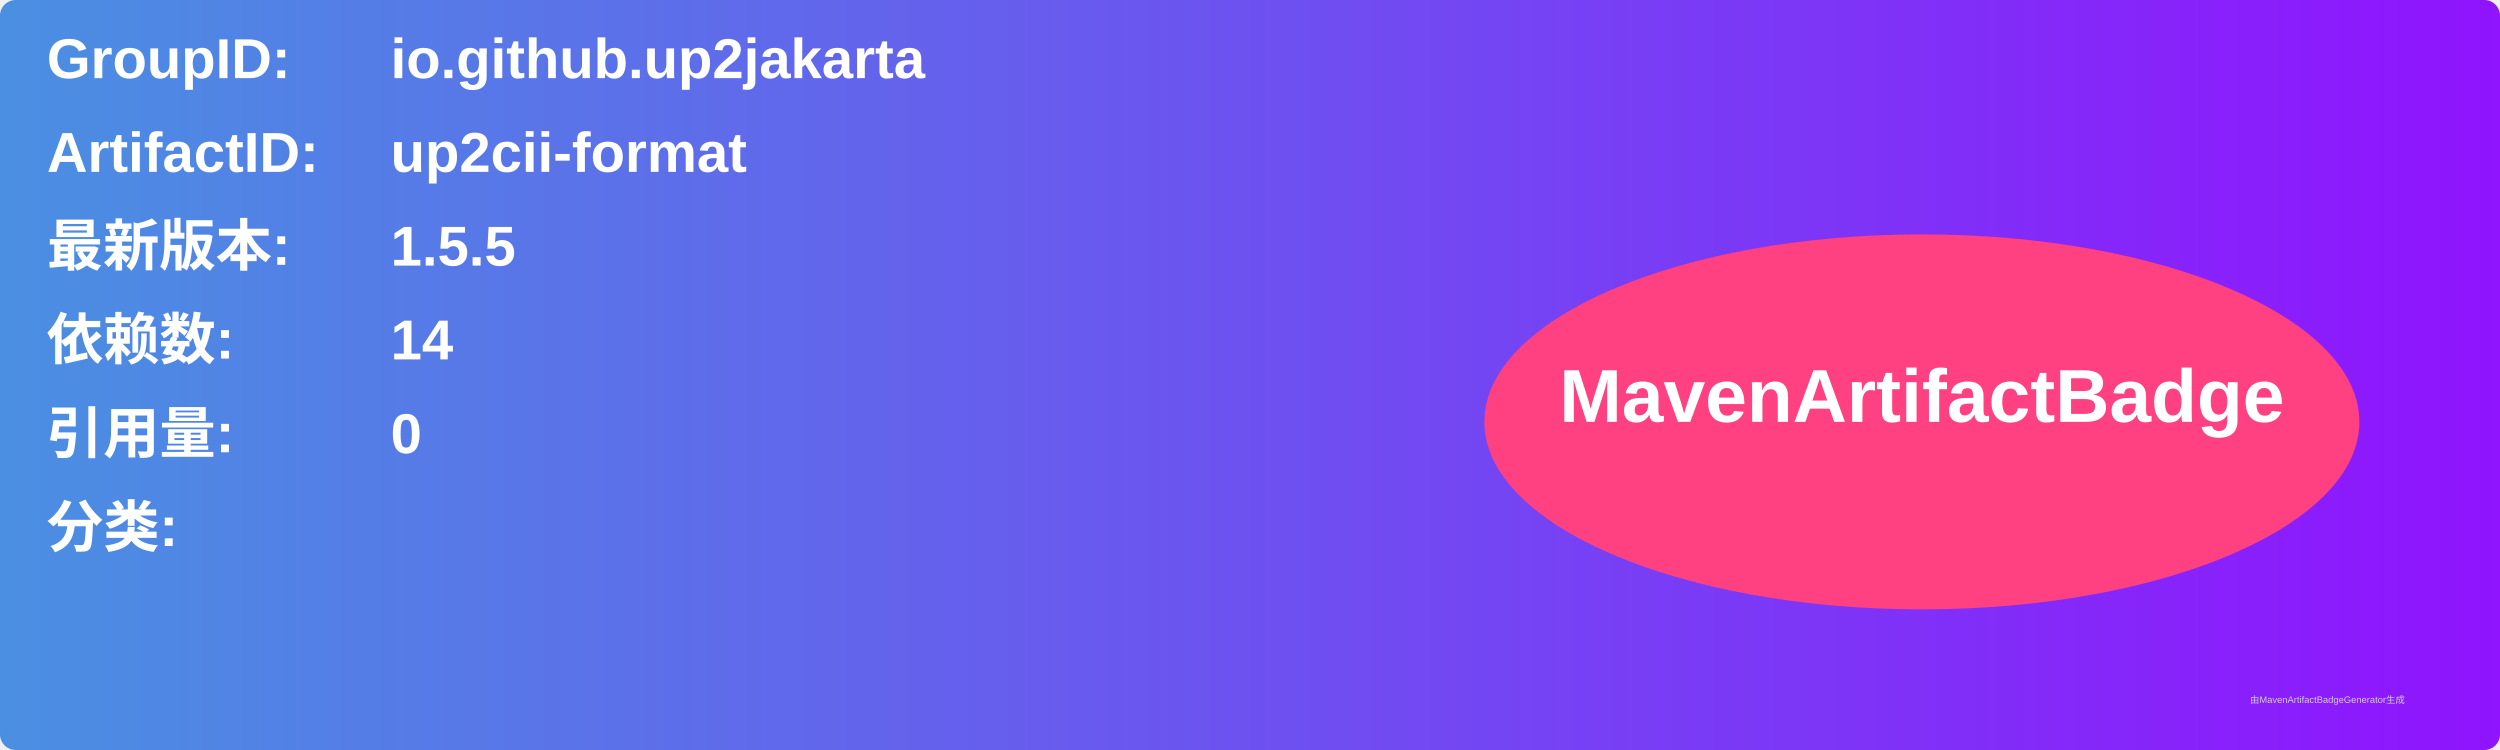
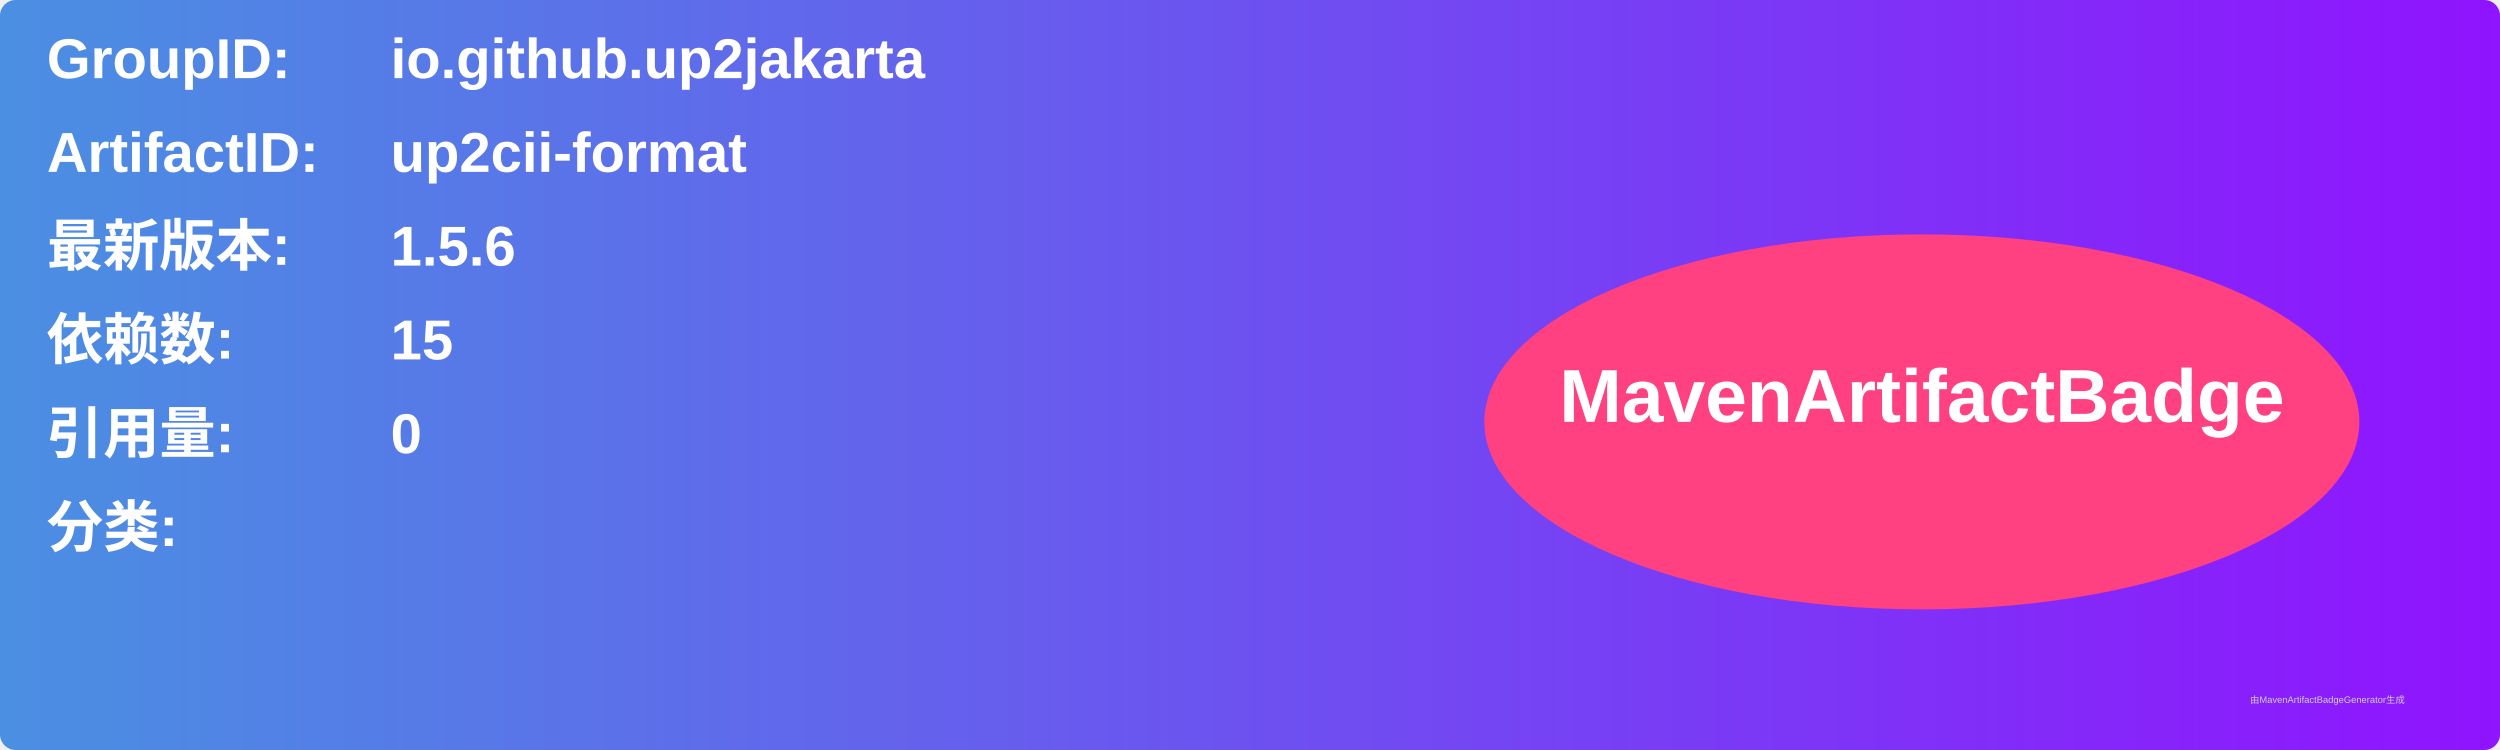
<svg xmlns="http://www.w3.org/2000/svg" width="800" height="240" viewBox="0 0 800 240">
  <linearGradient id="grad" x1="0%" y1="0%" x2="100%" y2="0%">
    <stop offset="0%" stop-color="#4a90e2" />
    <stop offset="100%" stop-color="#9013fe" />
  </linearGradient>
  <rect width="100%" height="100%" rx="5" ry="5" fill="url(#grad)" />
  <g transform="translate(15, 15)">
    <text x="0" y="10" font-family="Arial" font-size="18" fill="white" font-weight="bold" width="260">GroupID:</text>
    <text x="110" y="10" font-family="Arial" font-size="18" fill="white" font-weight="bold" width="460">io.github.up2jakarta</text>
    <text x="0" y="40" font-family="Arial" font-size="18" fill="white" font-weight="bold" width="260">ArtifactID:</text>
    <text x="110" y="40" font-family="Arial" font-size="18" fill="white" font-weight="bold" width="460">up2cii-format</text>
    <text x="0" y="70" font-family="Arial" font-size="18" fill="white" font-weight="bold">最新版本:</text>
    <text x="110" y="70" font-family="Arial" font-size="18" fill="white" font-weight="bold">
-       <tspan font-weight="bold">1.5.5</tspan>
+       <tspan font-weight="bold">1.5.6</tspan>
    </text>
    <text x="0" y="100" font-family="Arial" font-size="18" fill="white" font-weight="bold">依赖数: </text>
    <text x="110" y="100" font-family="Arial" font-size="18" fill="white">
-       <tspan font-weight="bold">14</tspan>
+       <tspan font-weight="bold">15</tspan>
    </text>
    <text x="0" y="130" font-family="Arial" font-size="18" fill="white" font-weight="bold">引用量: </text>
    <text x="110" y="130" font-family="Arial" font-size="18" fill="white">
      <tspan font-weight="bold">0</tspan>
    </text>
    <text x="0" y="160" font-family="Arial" font-size="18" fill="white" font-weight="bold">分类:</text>
    <text x="10" y="190" font-family="Arial" font-size="10" fill="white">
      <tspan font-weight="bold" />
    </text>
    <ellipse cx="600" cy="120" rx="140" ry="60" fill="#ff4081" />
    <text x="600" y="120" text-anchor="middle" font-family="Arial" font-size="24" fill="white" font-weight="bold">MavenArtifactBadge</text>
  </g>
  <text x="720" y="225" font-family="Arial" font-size="3" fill="#d0d0d0">由MavenArtifactBadgeGenerator生成</text>
</svg>
